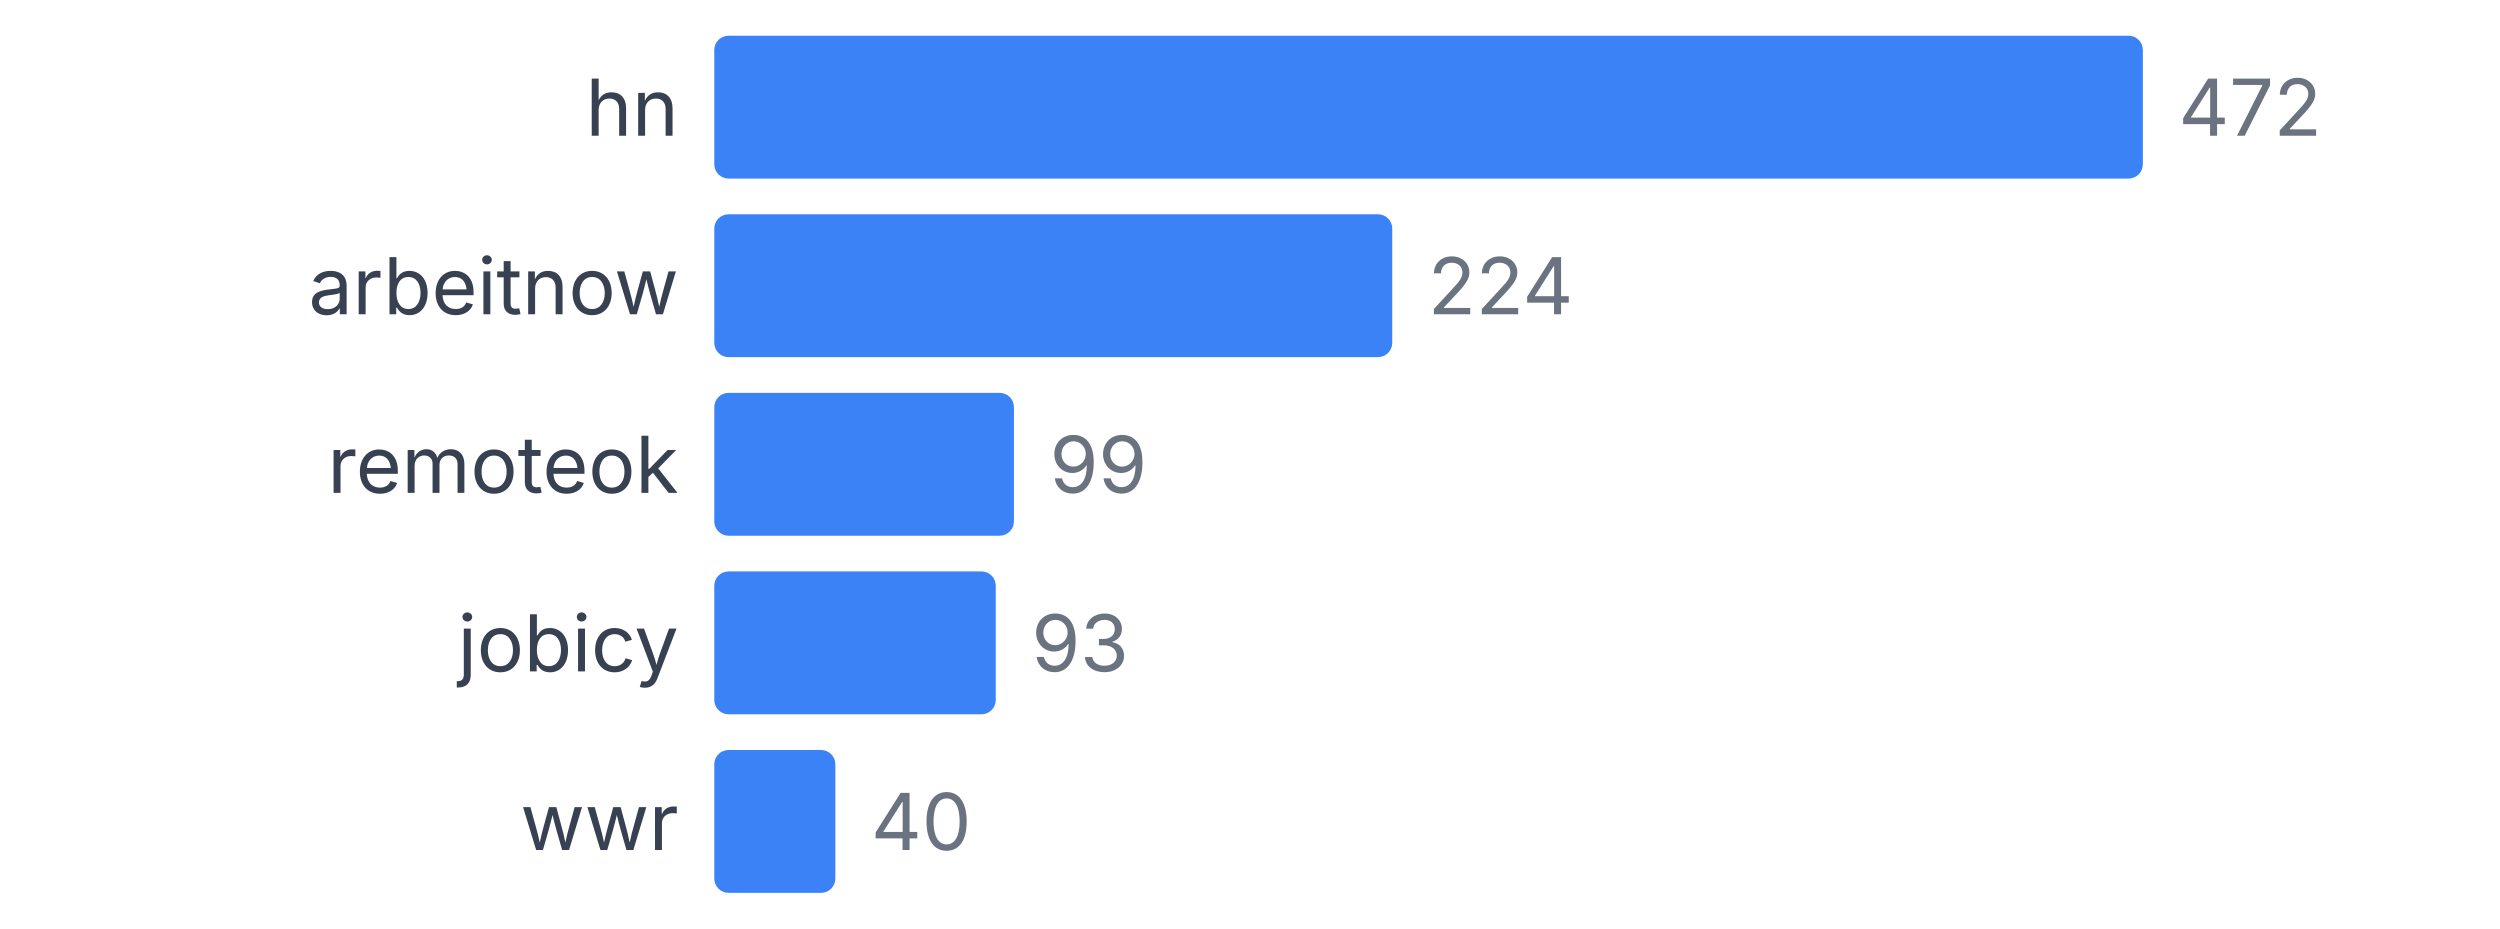
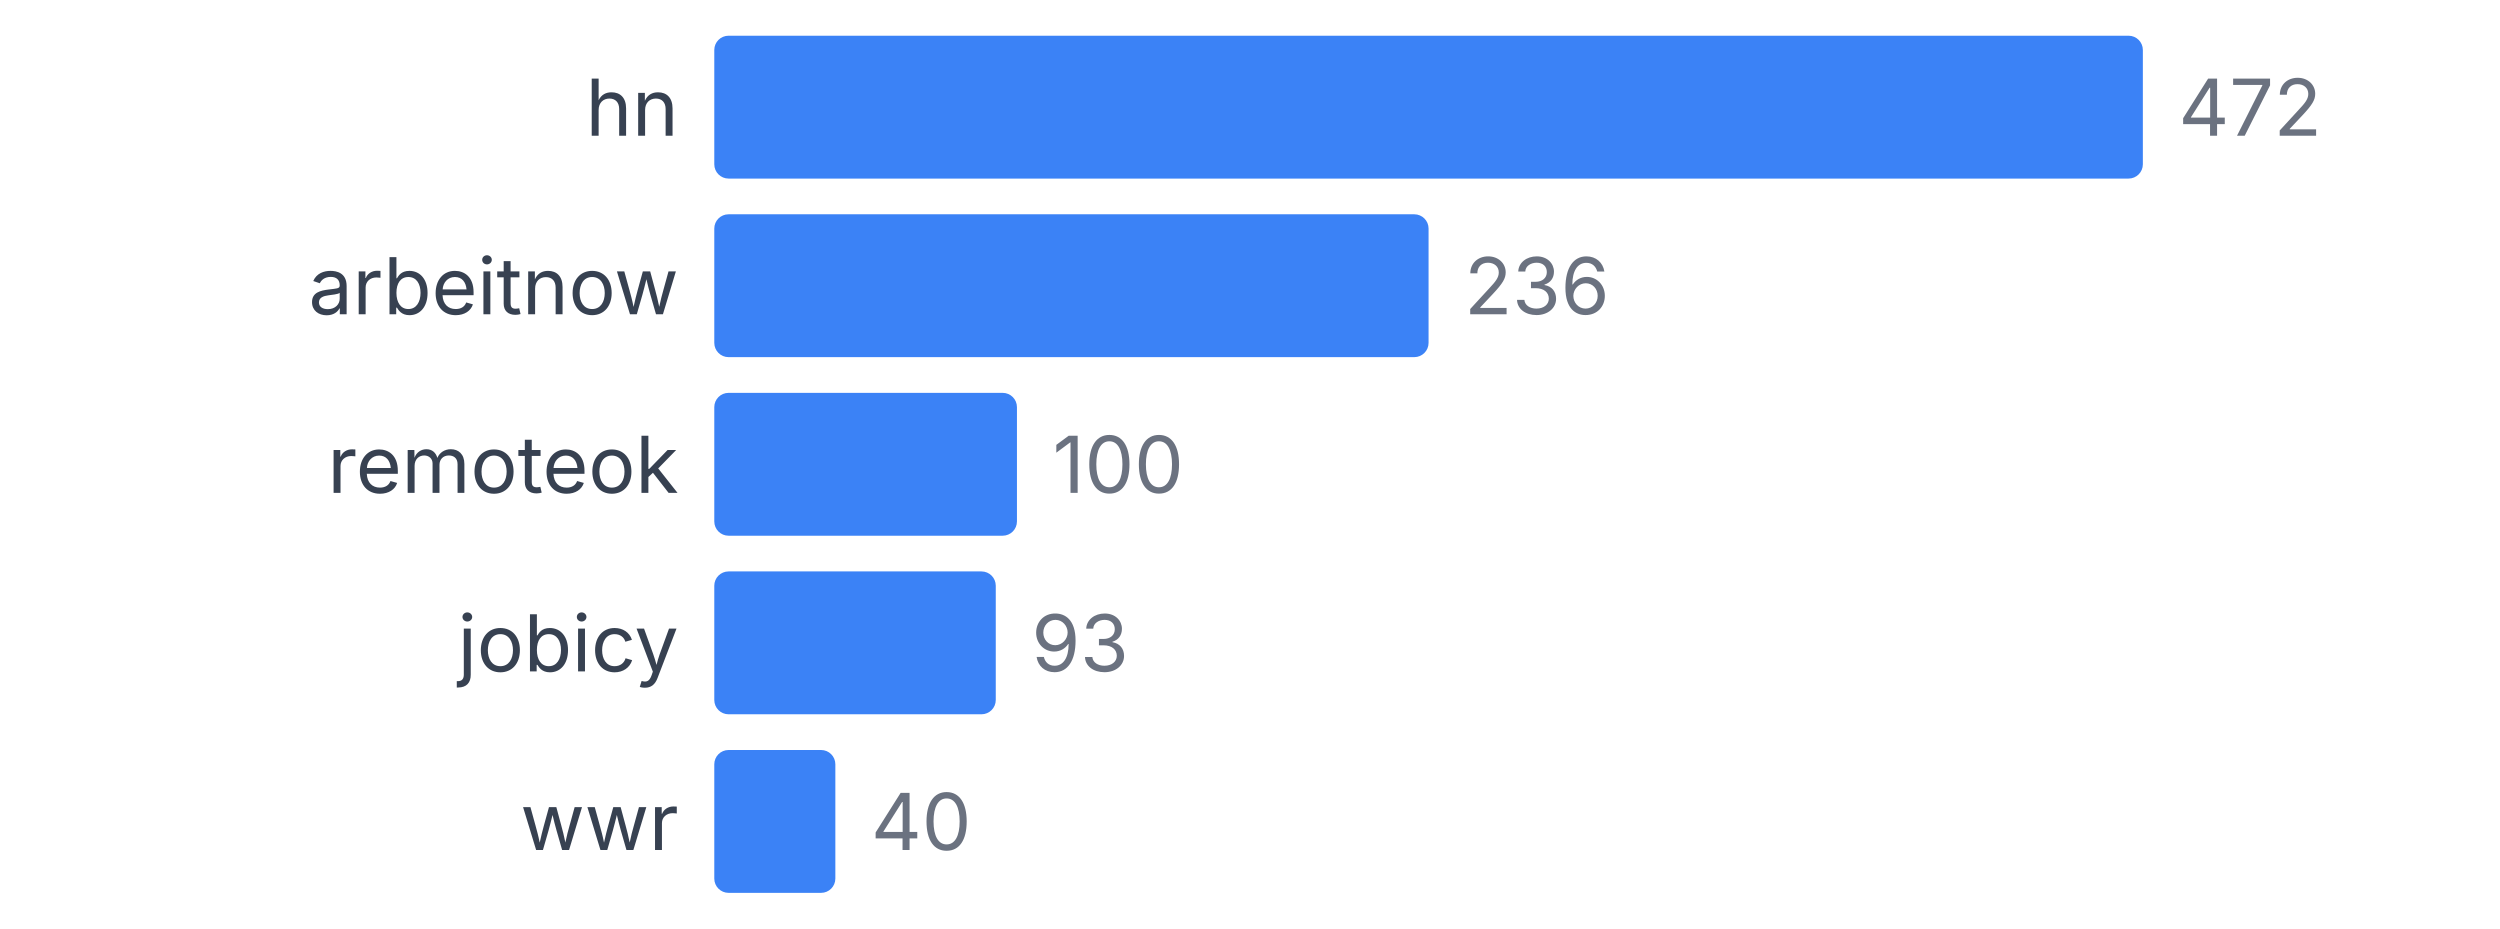
<svg xmlns="http://www.w3.org/2000/svg" width="350" height="130" viewBox="0 0 350 130">
  <style>
    text { font-family: system-ui, -apple-system, sans-serif; }
  </style>
  <text x="95" y="19" text-anchor="end" font-size="11" fill="#374151">hn</text>
  <rect x="100" y="5" width="200" height="20" fill="#3b82f6" rx="2" />
  <text x="305" y="19" font-size="11" fill="#6b7280">472</text>
  <text x="95" y="44" text-anchor="end" font-size="11" fill="#374151">arbeitnow</text>
-   <rect x="100" y="30" width="94.915" height="20" fill="#3b82f6" rx="2" />
-   <text x="199.915" y="44" font-size="11" fill="#6b7280">224</text>
+   <rect x="100" y="30" width="100" height="20" fill="#3b82f6" rx="2" />
+   <text x="205" y="44" font-size="11" fill="#6b7280">236</text>
  <text x="95" y="69" text-anchor="end" font-size="11" fill="#374151">remoteok</text>
-   <rect x="100" y="55" width="41.949" height="20" fill="#3b82f6" rx="2" />
-   <text x="146.949" y="69" font-size="11" fill="#6b7280">99</text>
+   <rect x="100" y="55" width="42.373" height="20" fill="#3b82f6" rx="2" />
+   <text x="147.373" y="69" font-size="11" fill="#6b7280">100</text>
  <text x="95" y="94" text-anchor="end" font-size="11" fill="#374151">jobicy</text>
  <rect x="100" y="80" width="39.407" height="20" fill="#3b82f6" rx="2" />
  <text x="144.407" y="94" font-size="11" fill="#6b7280">93</text>
  <text x="95" y="119" text-anchor="end" font-size="11" fill="#374151">wwr</text>
  <rect x="100" y="105" width="16.949" height="20" fill="#3b82f6" rx="2" />
  <text x="121.949" y="119" font-size="11" fill="#6b7280">40</text>
</svg>
